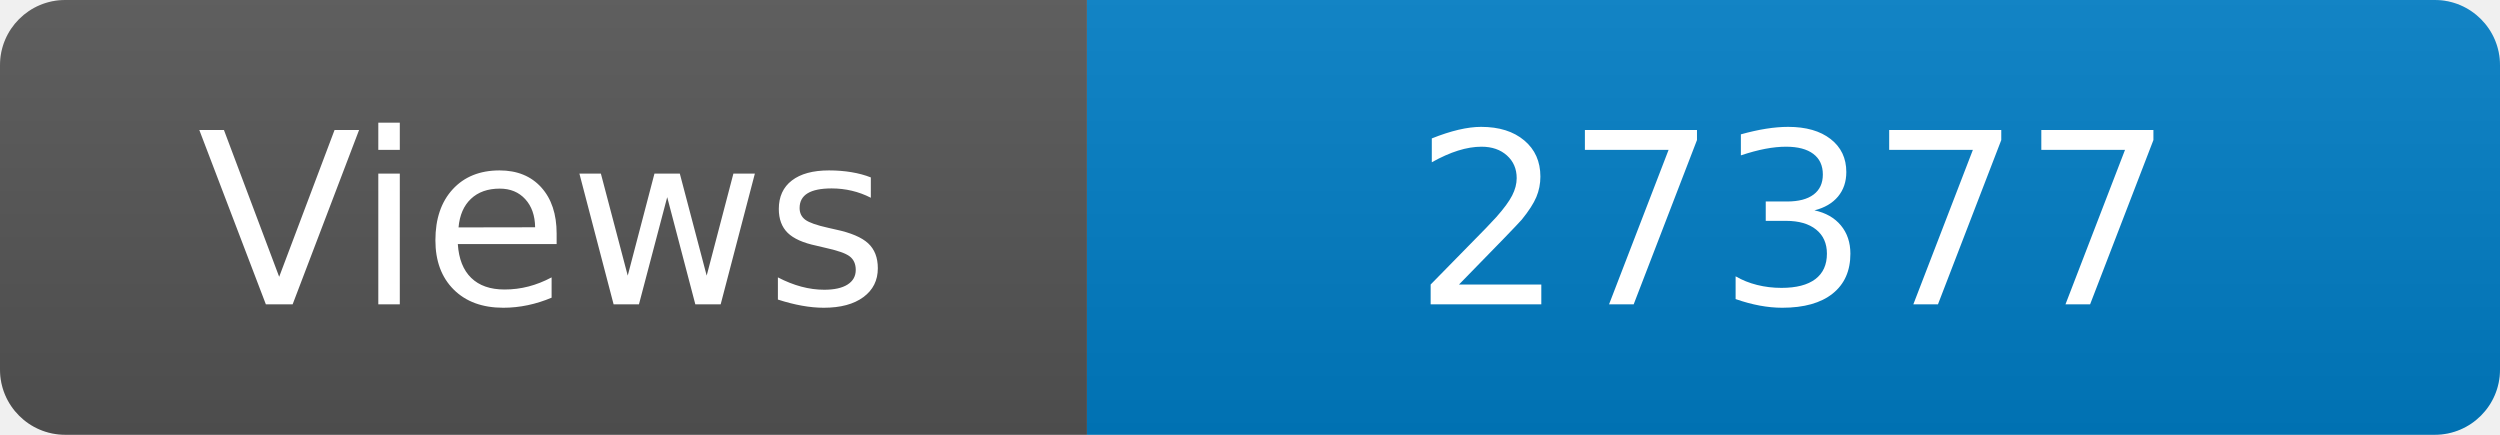
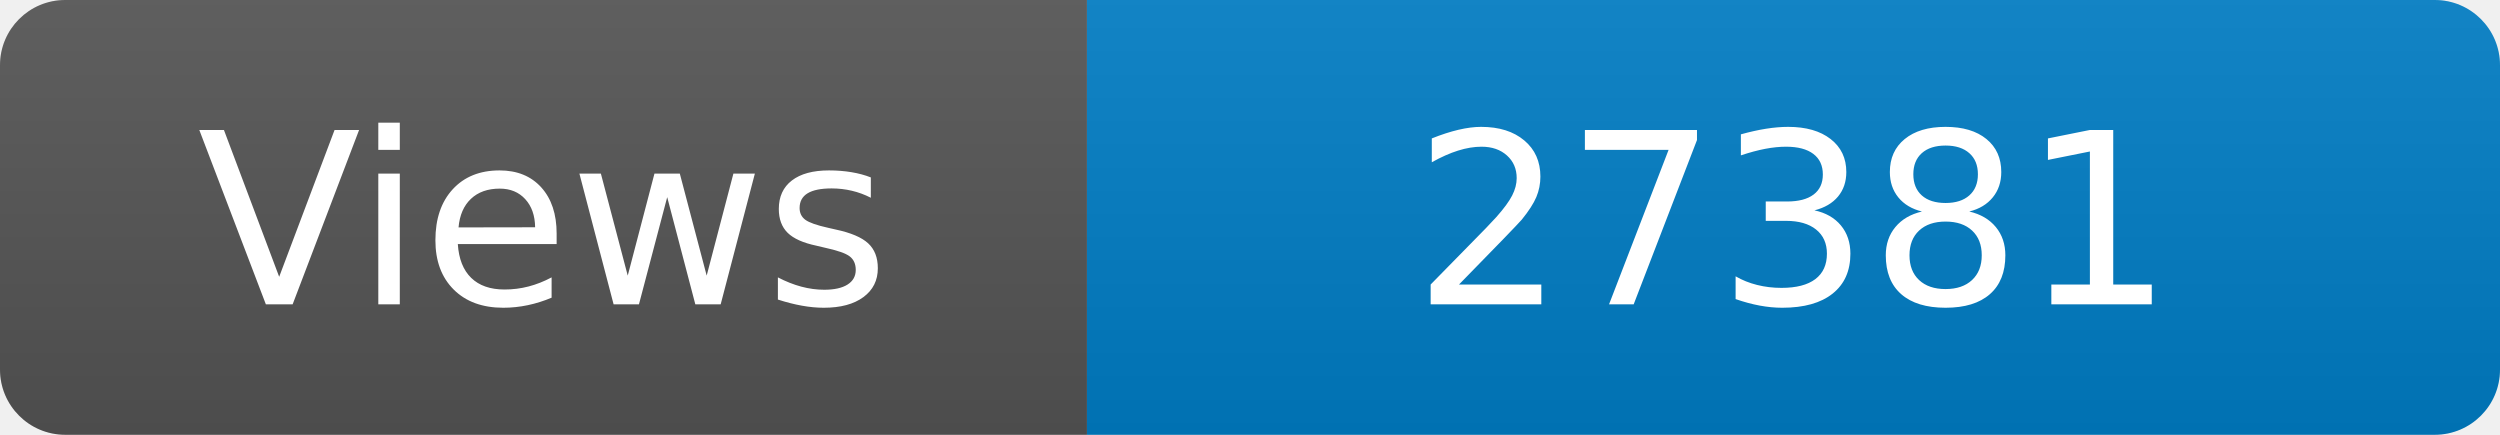
<svg xmlns="http://www.w3.org/2000/svg" width="115" height="20" role="img" aria-label="Maintained?: yes">
  <linearGradient id="s" x2="0" y2="100%">
    <stop offset="0" stop-color="#bbb" stop-opacity=".1" />
    <stop offset="1" stop-opacity=".1" />
  </linearGradient>
  <clipPath id="r">
    <rect width="115" height="20" rx="3" fill="#fff" />
  </clipPath>
  <g clip-path="url(#r)">
    <rect width="50" height="20" fill="#555" />
    <rect x="50" width="160" height="20" fill="#007ec6" />
    <rect width="115" height="20" fill="url(#s)" />
  </g>
  <g fill="#fff" text-anchor="middle" font-family="Verdana,Geneva,DejaVu Sans,sans-serif" font-size="110">
    <text x="250" y="140" transform="scale(.1)" fill="#fff">Views</text>
-     <text x="825" y="140" transform="scale(.1)" fill="#fff">27377</text>
+     <text x="825" y="140" transform="scale(.1)" fill="#fff">27381</text>
  </g>
</svg>
